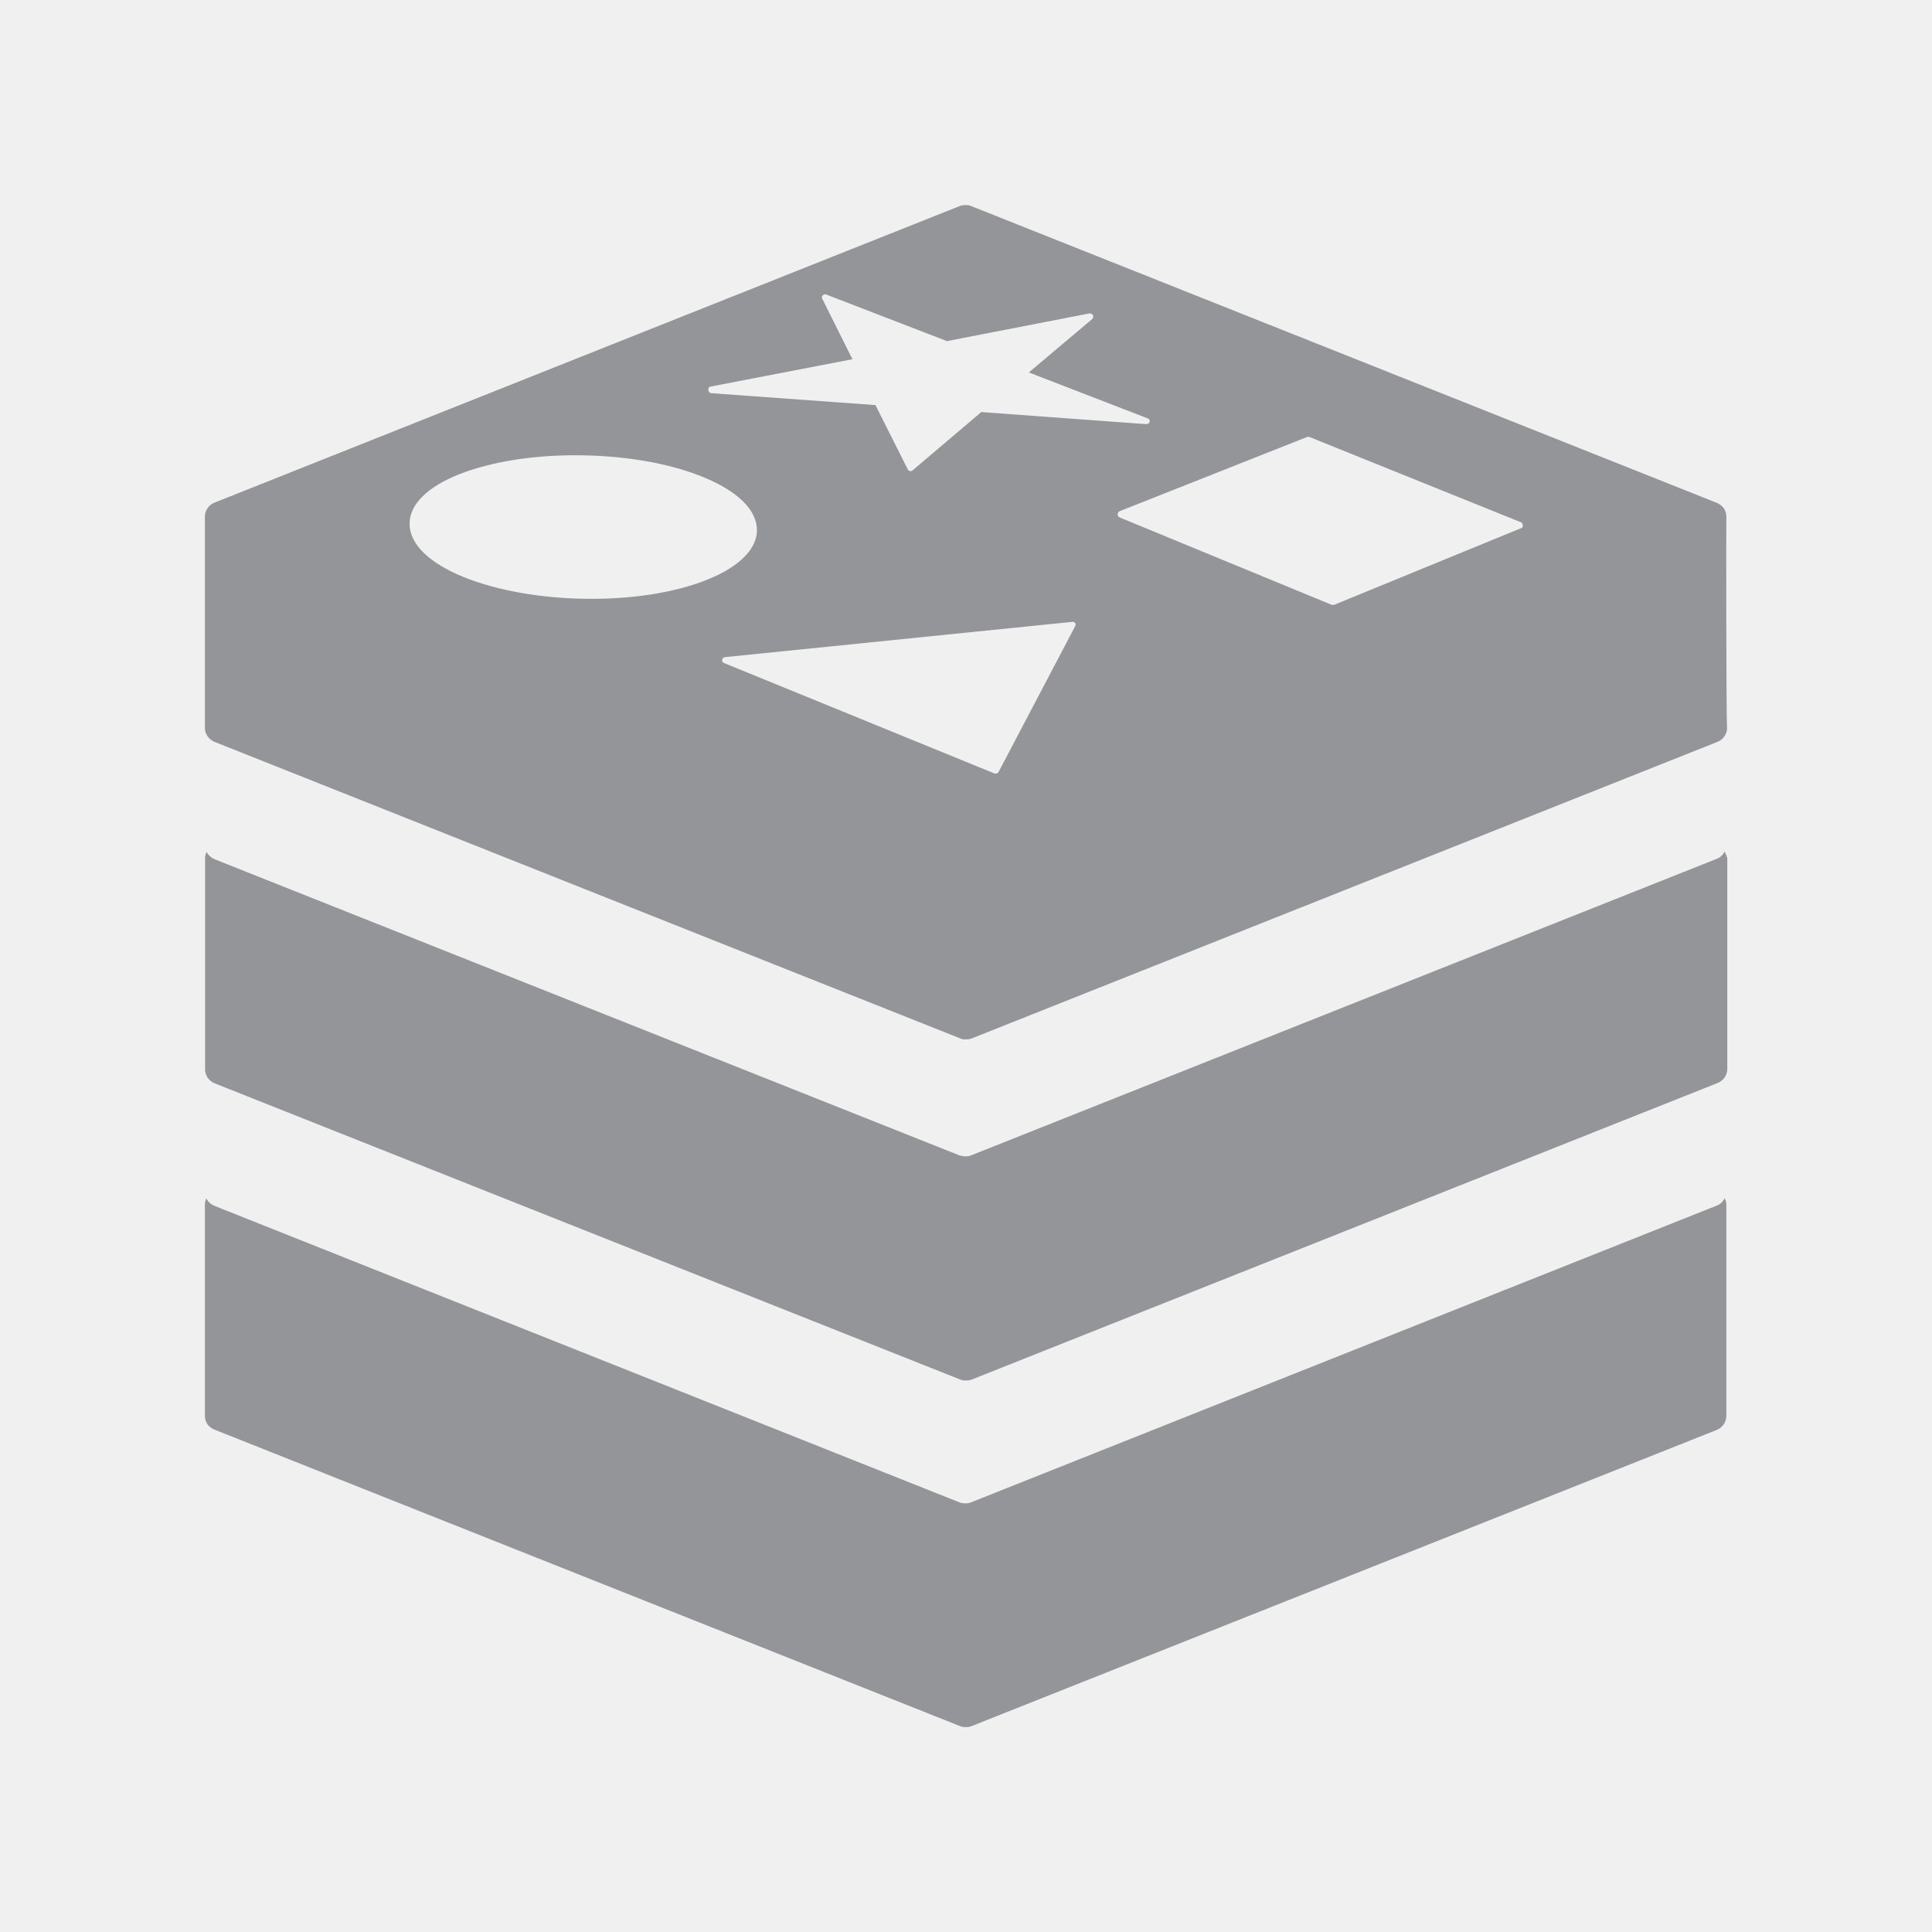
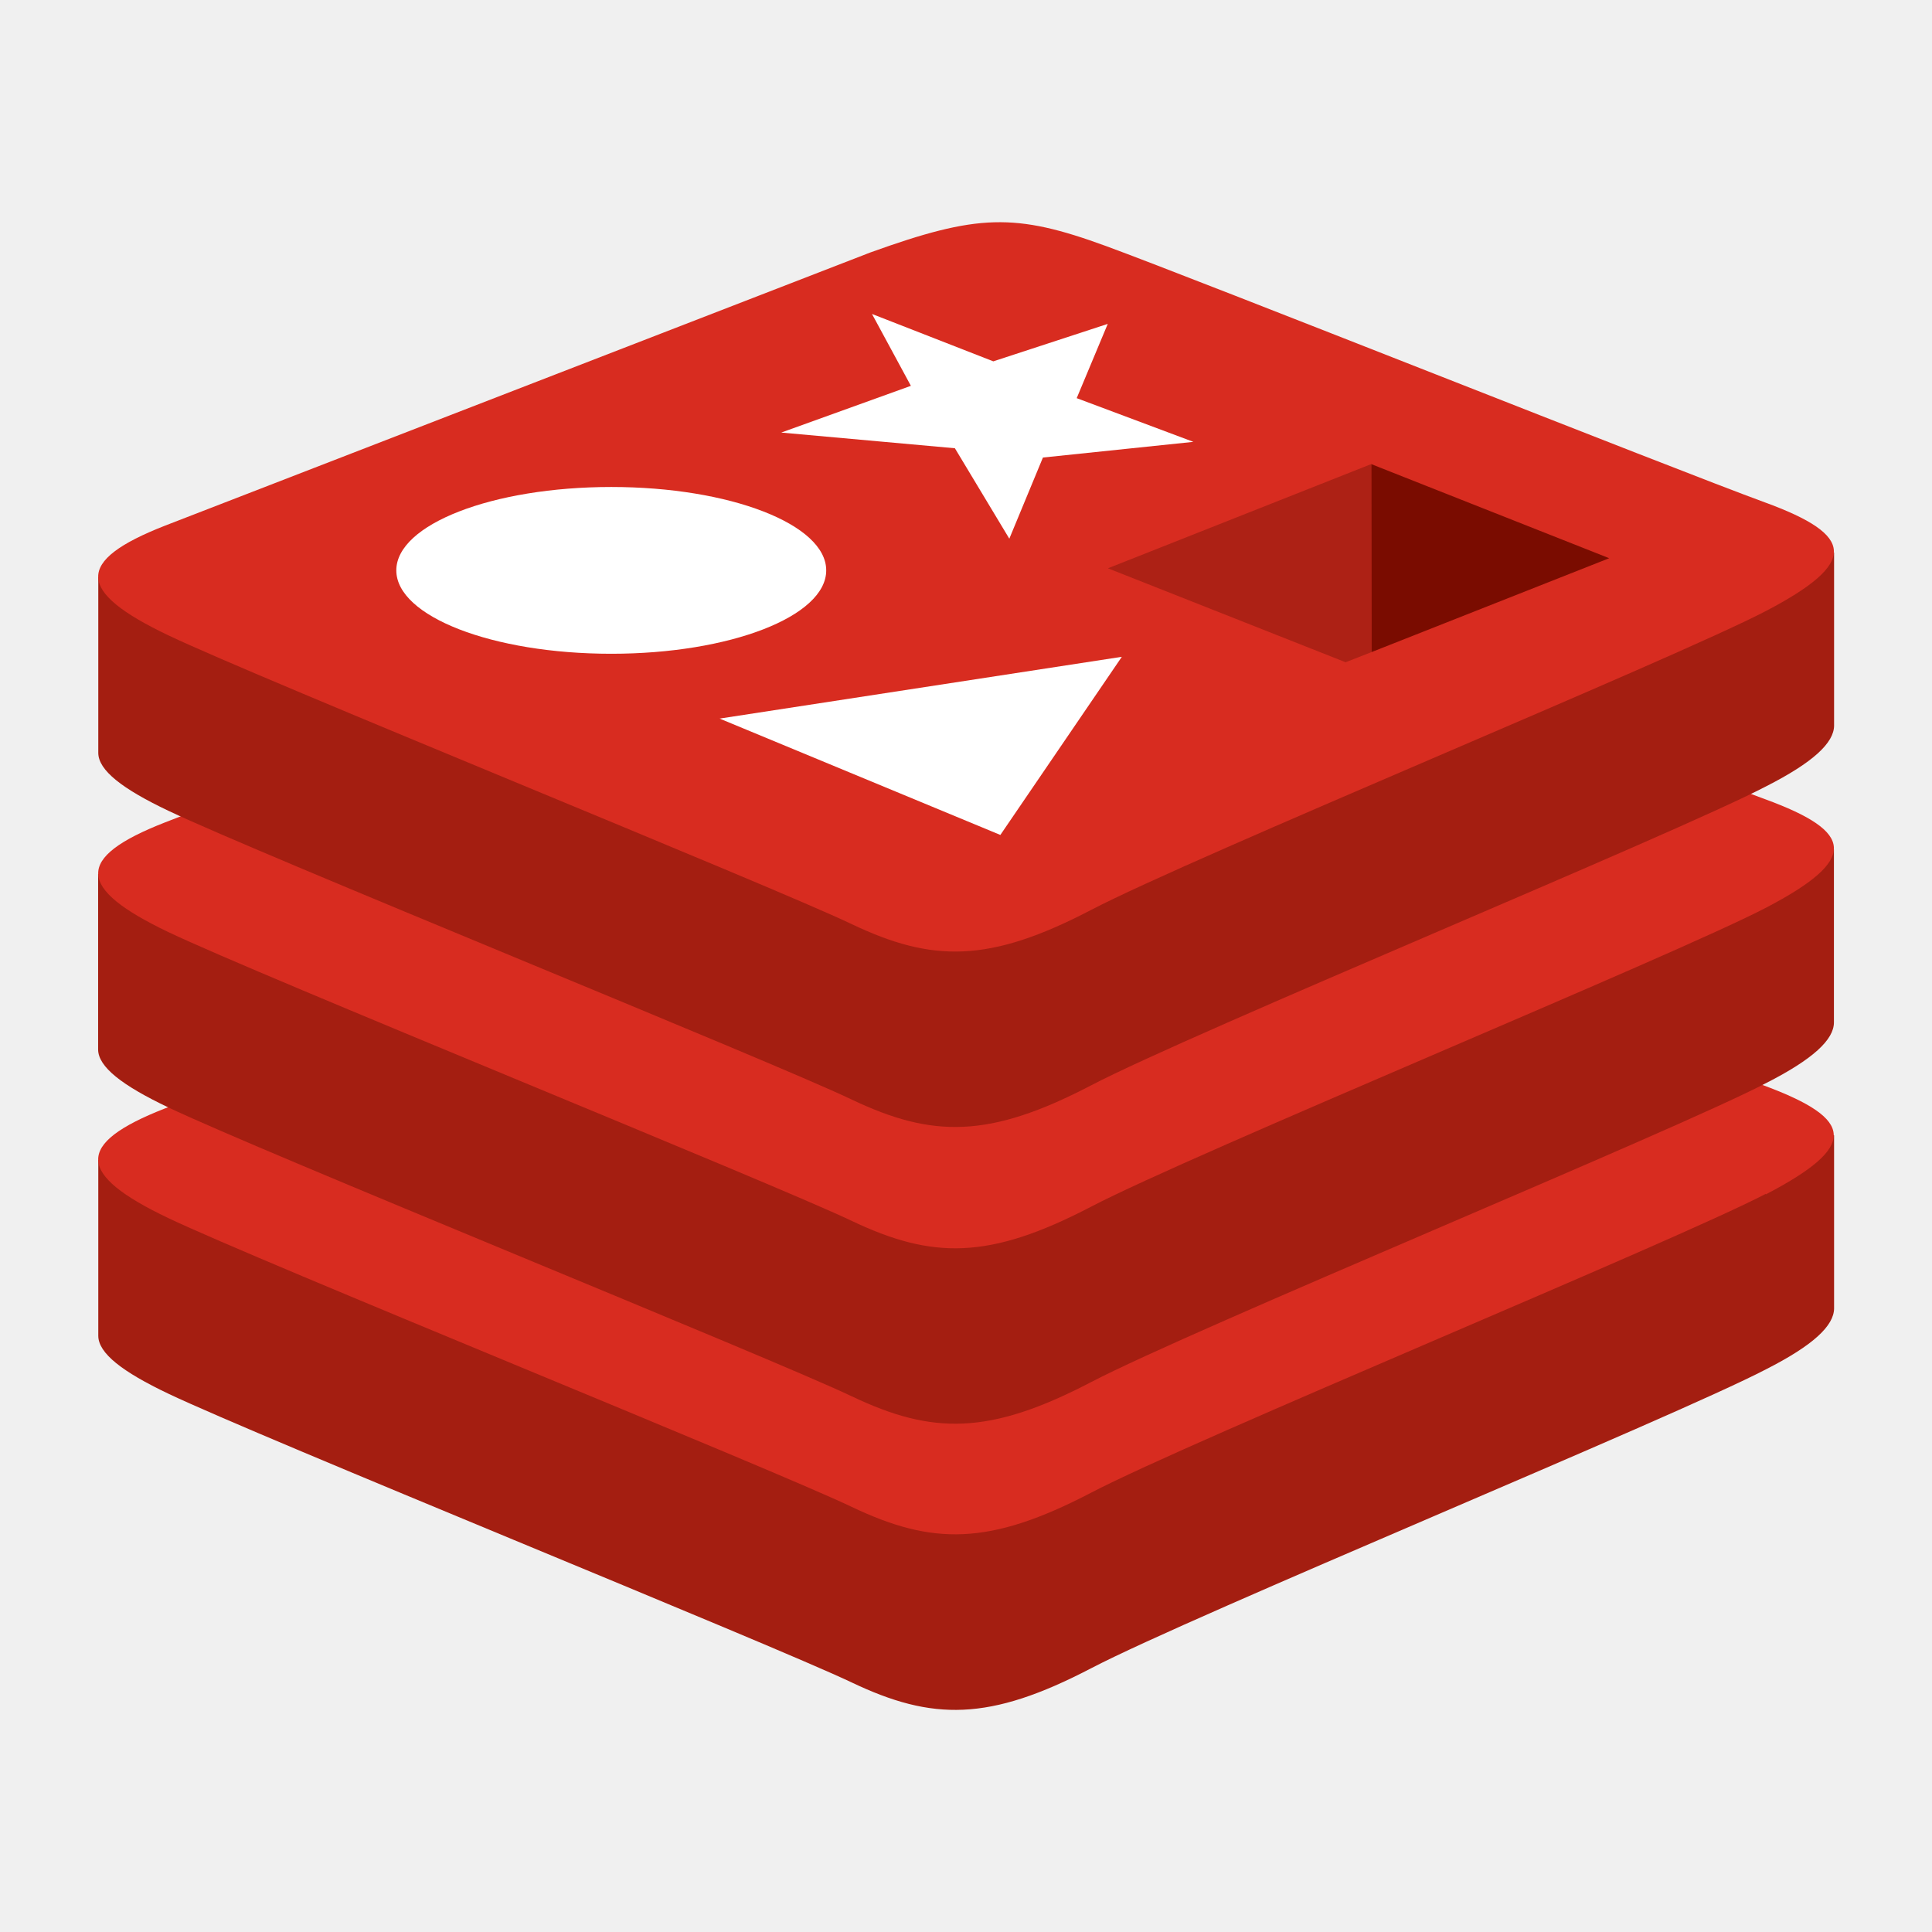
- <svg xmlns="http://www.w3.org/2000/svg" version="1.1" id="Layer_1" x="0px" y="0px" viewBox="0 0 1024 1024" style="enable-background:new 0 0 1024 1024;" xml:space="preserve">
+ <svg xmlns="http://www.w3.org/2000/svg" width="50px" height="50px" version="1.1" id="Layer_1" x="0px" y="0px" viewBox="0 0 1024 1024" style="enable-background:new 0 0 1024 1024;" xml:space="preserve">
  <style type="text/css">
- 	.st0{fill:#939598;}
+ 	.st0{fill:#A41E11;}
+ 	.st1{fill:#D82C20;}
+ 	.st2{fill:#FFFFFF;}
+ 	.st3{fill:#7A0C00;}
+ 	.st4{fill:#AD2115;}
</style>
-   <path class="st0" d="M914.1,635.1c-0.8,1.7-2.4,3.3-4.2,3.9L514.6,796.3c-0.9,0.4-1.8,0.5-3,0.5c-0.9,0-2.1-0.1-3-0.5L113.6,639.1  c-1.8-0.8-3.4-2.1-4.2-3.9c-0.5,0.9-0.8,2.1-0.8,3.3c0,3.3,0,108.7,0,112s2,6,5,7.2l395.3,157.2c0.9,0.4,1.8,0.5,3,0.5  c0.9,0,2.1-0.1,3-0.5l395-157c3-1.2,5-4.1,5.1-7.2c0-3.3,0-108.7,0-112C915,637.4,914.7,636.2,914.1,635.1L914.1,635.1L914.1,635.1z   M914.1,451.3c-0.8,1.7-2.4,3.3-4.2,3.9L514.6,612.4c-0.9,0.4-1.8,0.5-3,0.5c-0.9,0-2.1-0.3-3-0.5l-394.9-157  c-1.8-0.8-3.4-2.2-4.2-3.9c-0.5,1.1-0.8,2.1-0.8,3.3c0,3.3,0,108.7,0,112c0,3.3,2.1,6.2,5.1,7.4L509,731.2c0.9,0.4,1.8,0.5,3,0.5  c0.9,0,2.1-0.1,3-0.5L910.4,574c3-1.2,5-4.1,5.1-7.2c0-3.3,0-108.7,0-112C915,453.5,914.7,452.5,914.1,451.3L914.1,451.3  L914.1,451.3z M915,273.7c0-3.3-2.1-6-5.1-7.2L514.7,109.2c-0.9-0.4-1.8-0.5-3-0.5c-0.9,0-2.1,0.1-3,0.5l-395,157.2  c-3,1.2-5.1,4.1-5.1,7.4c0,3.3,0,108.7,0,112c0,3.2,2,6,5.1,7.4l395.3,157.2c0.9,0.4,1.8,0.5,3,0.5c0.9,0,2.1-0.1,3-0.5l395.3-157.2  c3-1.2,5-4.1,5.1-7.2C914.9,382.4,914.9,277,915,273.7L915,273.7L915,273.7z M376.6,204.9l75.2-14.5l-16-32.1  c-0.4-0.7-0.1-1.3,0.3-1.8c0.4-0.4,1.2-0.7,1.8-0.4l64,24.7l75.6-14.7c0.7,0,1.4,0.3,1.8,0.9c0.3,0.7,0.1,1.6-0.4,2.1l-33.6,28.3  l63.1,24.4c0.8,0.3,1.2,1.2,0.9,1.8c-0.1,0.7-0.9,1.2-1.8,1.2l-87.4-6.4l-36.4,30.9c-0.3,0.3-0.7,0.4-0.9,0.4c0,0-0.3,0-0.4,0  c-0.4,0-0.9-0.4-1.2-0.8l-17.2-34.2l-87-6.3c-0.8,0-1.4-0.8-1.6-1.6C375.3,205.8,375.8,205,376.6,204.9L376.6,204.9L376.6,204.9z   M313.5,317.4c-25.5,0-49.5-4.2-67.9-11.6c-18.5-7.6-28.6-17.6-28.5-28.3c0-10.1,9.5-19.6,26.7-26.3c16.2-6.3,37.8-9.9,61-9.9  c25,0,48.8,3.9,67,11.2c18.9,7.5,29.3,17.6,29.4,28.4c0,10-9.1,19.2-25.5,26C359.2,313.7,337.3,317.4,313.5,317.4L313.5,317.4  L313.5,317.4z M569.9,331.8l-40.6,77.3c-0.3,0.5-0.8,0.9-1.4,0.9c-0.3,0-0.4,0-0.7,0l-143.5-58.6c-0.7-0.3-1.2-0.9-0.9-1.8  c0-0.7,0.7-1.2,1.4-1.3l184.1-18.7c0.5,0,1.2,0.1,1.6,0.7C570.2,330.6,570.2,331.3,569.9,331.8L569.9,331.8L569.9,331.8z   M806.3,279.9l-99,40.6c-0.1,0-0.4,0.1-0.7,0.1c-0.1,0-0.4,0-0.7,0l-112.6-46.4c-0.5-0.3-0.9-0.9-0.9-1.6c0-0.7,0.4-1.2,0.9-1.6  l99.5-39.4c0.4-0.1,0.8-0.1,1.2,0l112.1,45.2c0.7,0.1,0.9,0.8,0.9,1.6C807.4,279.1,806.8,279.8,806.3,279.9L806.3,279.9L806.3,279.9  z" />
+   <g transform="matrix(.848327 0 0 .848327 -7.883573 -9.449691)">
+     <g>
+       <path id="a" class="st0" d="M1112.6,866.7c-57.9,30.2-357.7,153.4-421.5,186.7c-63.8,33.3-99.3,32.9-149.7,8.9    s-369.4-153-426.9-180.4c-28.8-13.7-43.8-25.3-43.8-36.2V735.9c0,0,415.4-90.4,482.4-114.5s90.3-24.9,147.4-4    c57.1,20.9,398.3,82.5,454.7,103.1v108.1C1155.1,839.5,1142.1,851.7,1112.6,866.7L1112.6,866.7z" />
+     </g>
+     <path class="st1" d="M1112.6,757c-57.9,30.2-357.7,153.4-421.5,186.7c-63.8,33.3-99.3,32.9-149.7,8.9   c-50.4-24.1-369.4-153-426.9-180.4s-58.7-46.4-2.2-68.5L553,533c67-24,90.3-24.9,147.4-4c57.1,20.9,355.1,139.5,411.4,160.5   s58.6,37.7,0.7,67.9L1112.6,757z" />
+     <g>
+       <path id="a_1_" class="st0" d="M1112.6,687.9c-57.9,30.2-357.7,153.4-421.5,186.7s-99.3,32.9-149.7,8.9S171.9,730.5,114.4,703    c-28.8-13.7-43.8-25.3-43.8-36.2V557.2c0,0,415.4-90.4,482.4-114.5c67.1-24.1,90.3-24.9,147.4-4c57.1,20.9,398.3,82.5,454.7,103.1    v108.1C1155.1,660.7,1142.1,672.9,1112.6,687.9L1112.6,687.9z" />
+     </g>
+     <g>
+       <path id="b" class="st1" d="M1112.6,578.3c-57.9,30.2-357.7,153.4-421.5,186.7s-99.3,32.9-149.7,8.9s-369.4-153-426.9-180.4    c-57.5-27.5-58.7-46.4-2.2-68.5L553,354.3c67-24.1,90.3-24.9,147.4-4s355.1,139.5,411.5,160.1    C1168.3,531,1170.4,548.1,1112.6,578.3L1112.6,578.3z" />
+     </g>
+     <path class="st0" d="M1112.6,502.5c-57.9,30.2-357.7,153.4-421.5,186.7c-63.8,33.3-99.3,32.9-149.7,8.9   c-50.4-24.1-369.4-153-426.9-180.4c-28.8-13.7-43.8-25.3-43.8-36.2V371.8c0,0,415.4-90.4,482.4-114.5s90.3-24.9,147.4-4   c57.1,20.9,398.3,82.5,454.7,103.1v108.1C1155.1,475.3,1142.1,487.5,1112.6,502.5L1112.6,502.5z" />
+     <g>
+       <path id="b_1_" class="st1" d="M1112.6,392.9c-57.9,30.2-357.7,153.4-421.5,186.7s-99.3,32.9-149.7,8.9    c-50.4-24.1-369.4-153-426.9-180.4s-58.7-46.4-2.2-68.5L553,168.9c67-24.1,90.3-24.9,147.4-4s355.1,139.5,411.5,160.1    C1168.3,345.6,1170.4,362.6,1112.6,392.9L1112.6,392.9z" />
+     </g>
+     <g>
+       <path class="st2" d="M639.9,347.7l-34-56.5l-108.5-9.8l81-29.2l-24.3-44.9l75.8,29.6l71.5-23.4L682,259.9l72.9,27.3l-94,9.8    L639.9,347.7z M458.9,460.1l251.3-38.6l-75.9,111.3L458.9,460.1z" />
+       <ellipse class="st2" cx="391.2" cy="367.5" rx="134.3" ry="52.1" />
+     </g>
+     <path class="st3" d="M1014.7,359.9l-148.6,58.7l-0.1-117.5L1014.7,359.9z" />
+     <path class="st4" d="M866.1,418.6l-16.1,6.3l-148.5-58.7L866,301.1L866.1,418.6z" />
+   </g>
</svg>
